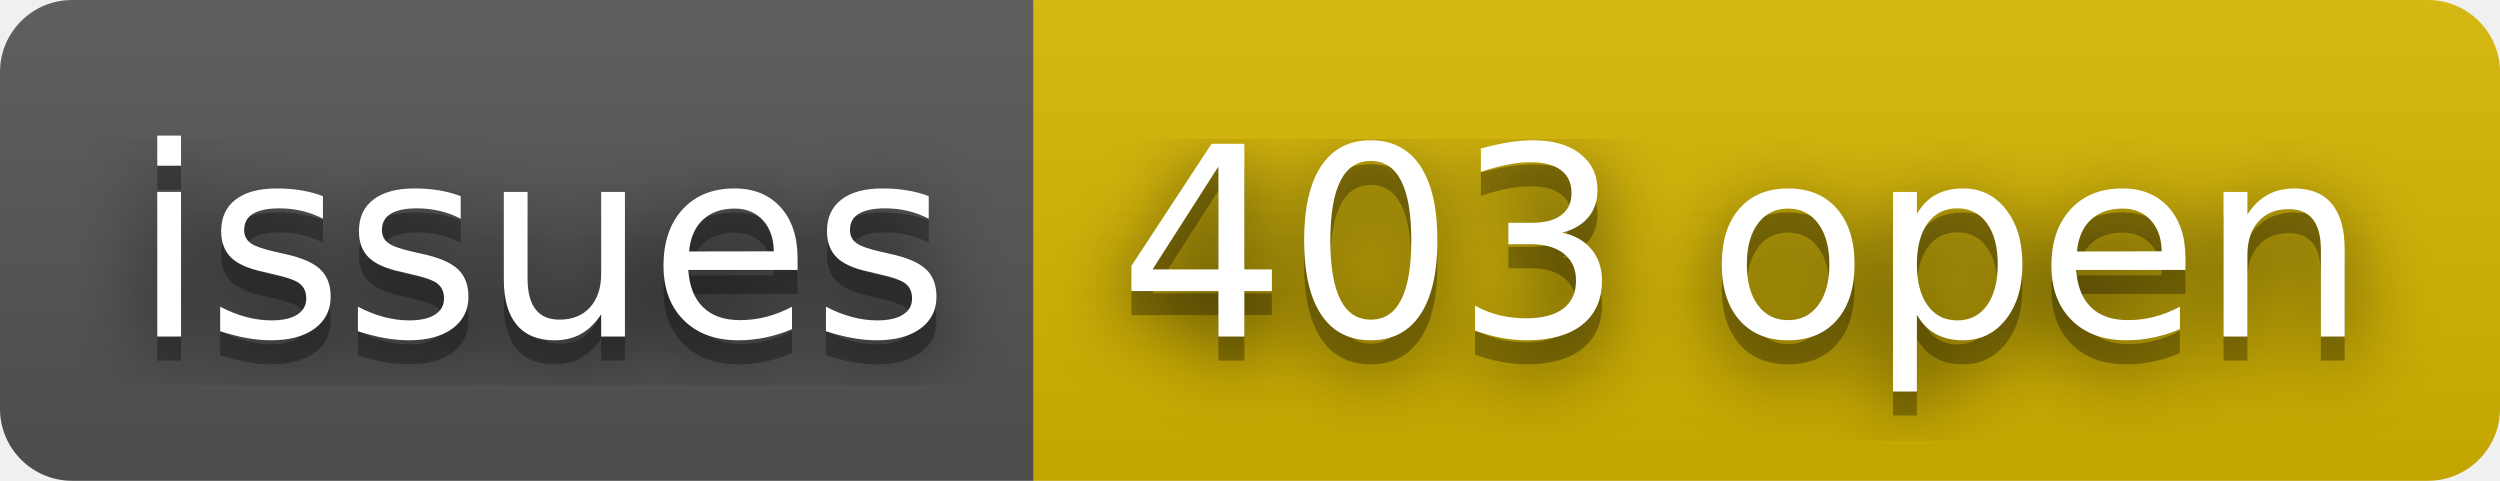
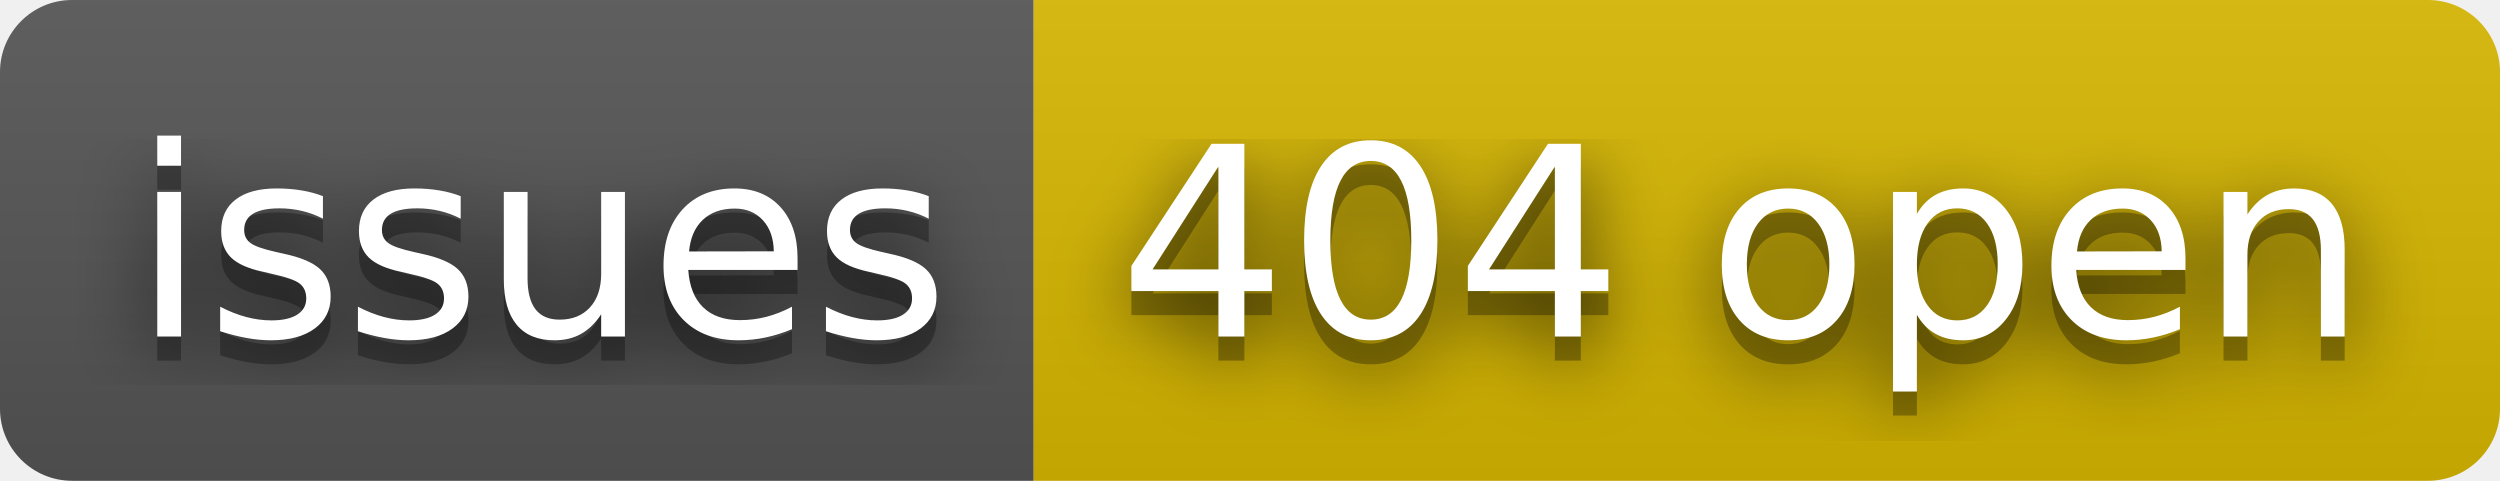
- <svg xmlns="http://www.w3.org/2000/svg" width="104" height="20" role="img" aria-label="issues: 403 open">
+ <svg xmlns="http://www.w3.org/2000/svg" width="104" height="20" role="img" aria-label="issues: 404 open">
  <filter id="blur">
    <feGaussianBlur stdDeviation="16" />
  </filter>
  <linearGradient id="s" x2="0" y2="100%">
    <stop offset="0" stop-color="#bbb" stop-opacity=".1" />
    <stop offset="1" stop-opacity=".1" />
  </linearGradient>
  <clipPath id="r">
    <rect width="104" height="20" rx="3" />
  </clipPath>
  <g clip-path="url(#r)">
    <rect width="43" height="20" fill="#555" />
    <rect x="43" width="61" height="20" fill="#d8b800" />
    <rect width="104" height="20" fill="url(#s)" />
  </g>
  <g fill="#fff" text-anchor="middle" font-family="Verdana,Geneva,DejaVu Sans,sans-serif" text-rendering="geometricPrecision" font-size="110">
    <g transform="scale(.1)">
      <g aria-hidden="true" fill="#010101">
        <text x="225" y="150" fill-opacity=".8" filter="url(#blur)" textLength="330">issues</text>
        <text x="225" y="150" fill-opacity=".3" textLength="330">issues</text>
      </g>
      <text x="225" y="140" textLength="330">issues</text>
    </g>
    <g transform="scale(.1)">
      <g aria-hidden="true" fill="#010101">
-         <text x="725" y="150" fill-opacity=".8" filter="url(#blur)" textLength="510">403 open</text>
-         <text x="725" y="150" fill-opacity=".3" textLength="510">403 open</text>
+         <text x="725" y="150" fill-opacity=".8" filter="url(#blur)" textLength="510">404 open</text>
+         <text x="725" y="150" fill-opacity=".3" textLength="510">404 open</text>
      </g>
-       <text x="725" y="140" textLength="510">403 open</text>
+       <text x="725" y="140" textLength="510">404 open</text>
    </g>
  </g>
</svg>
